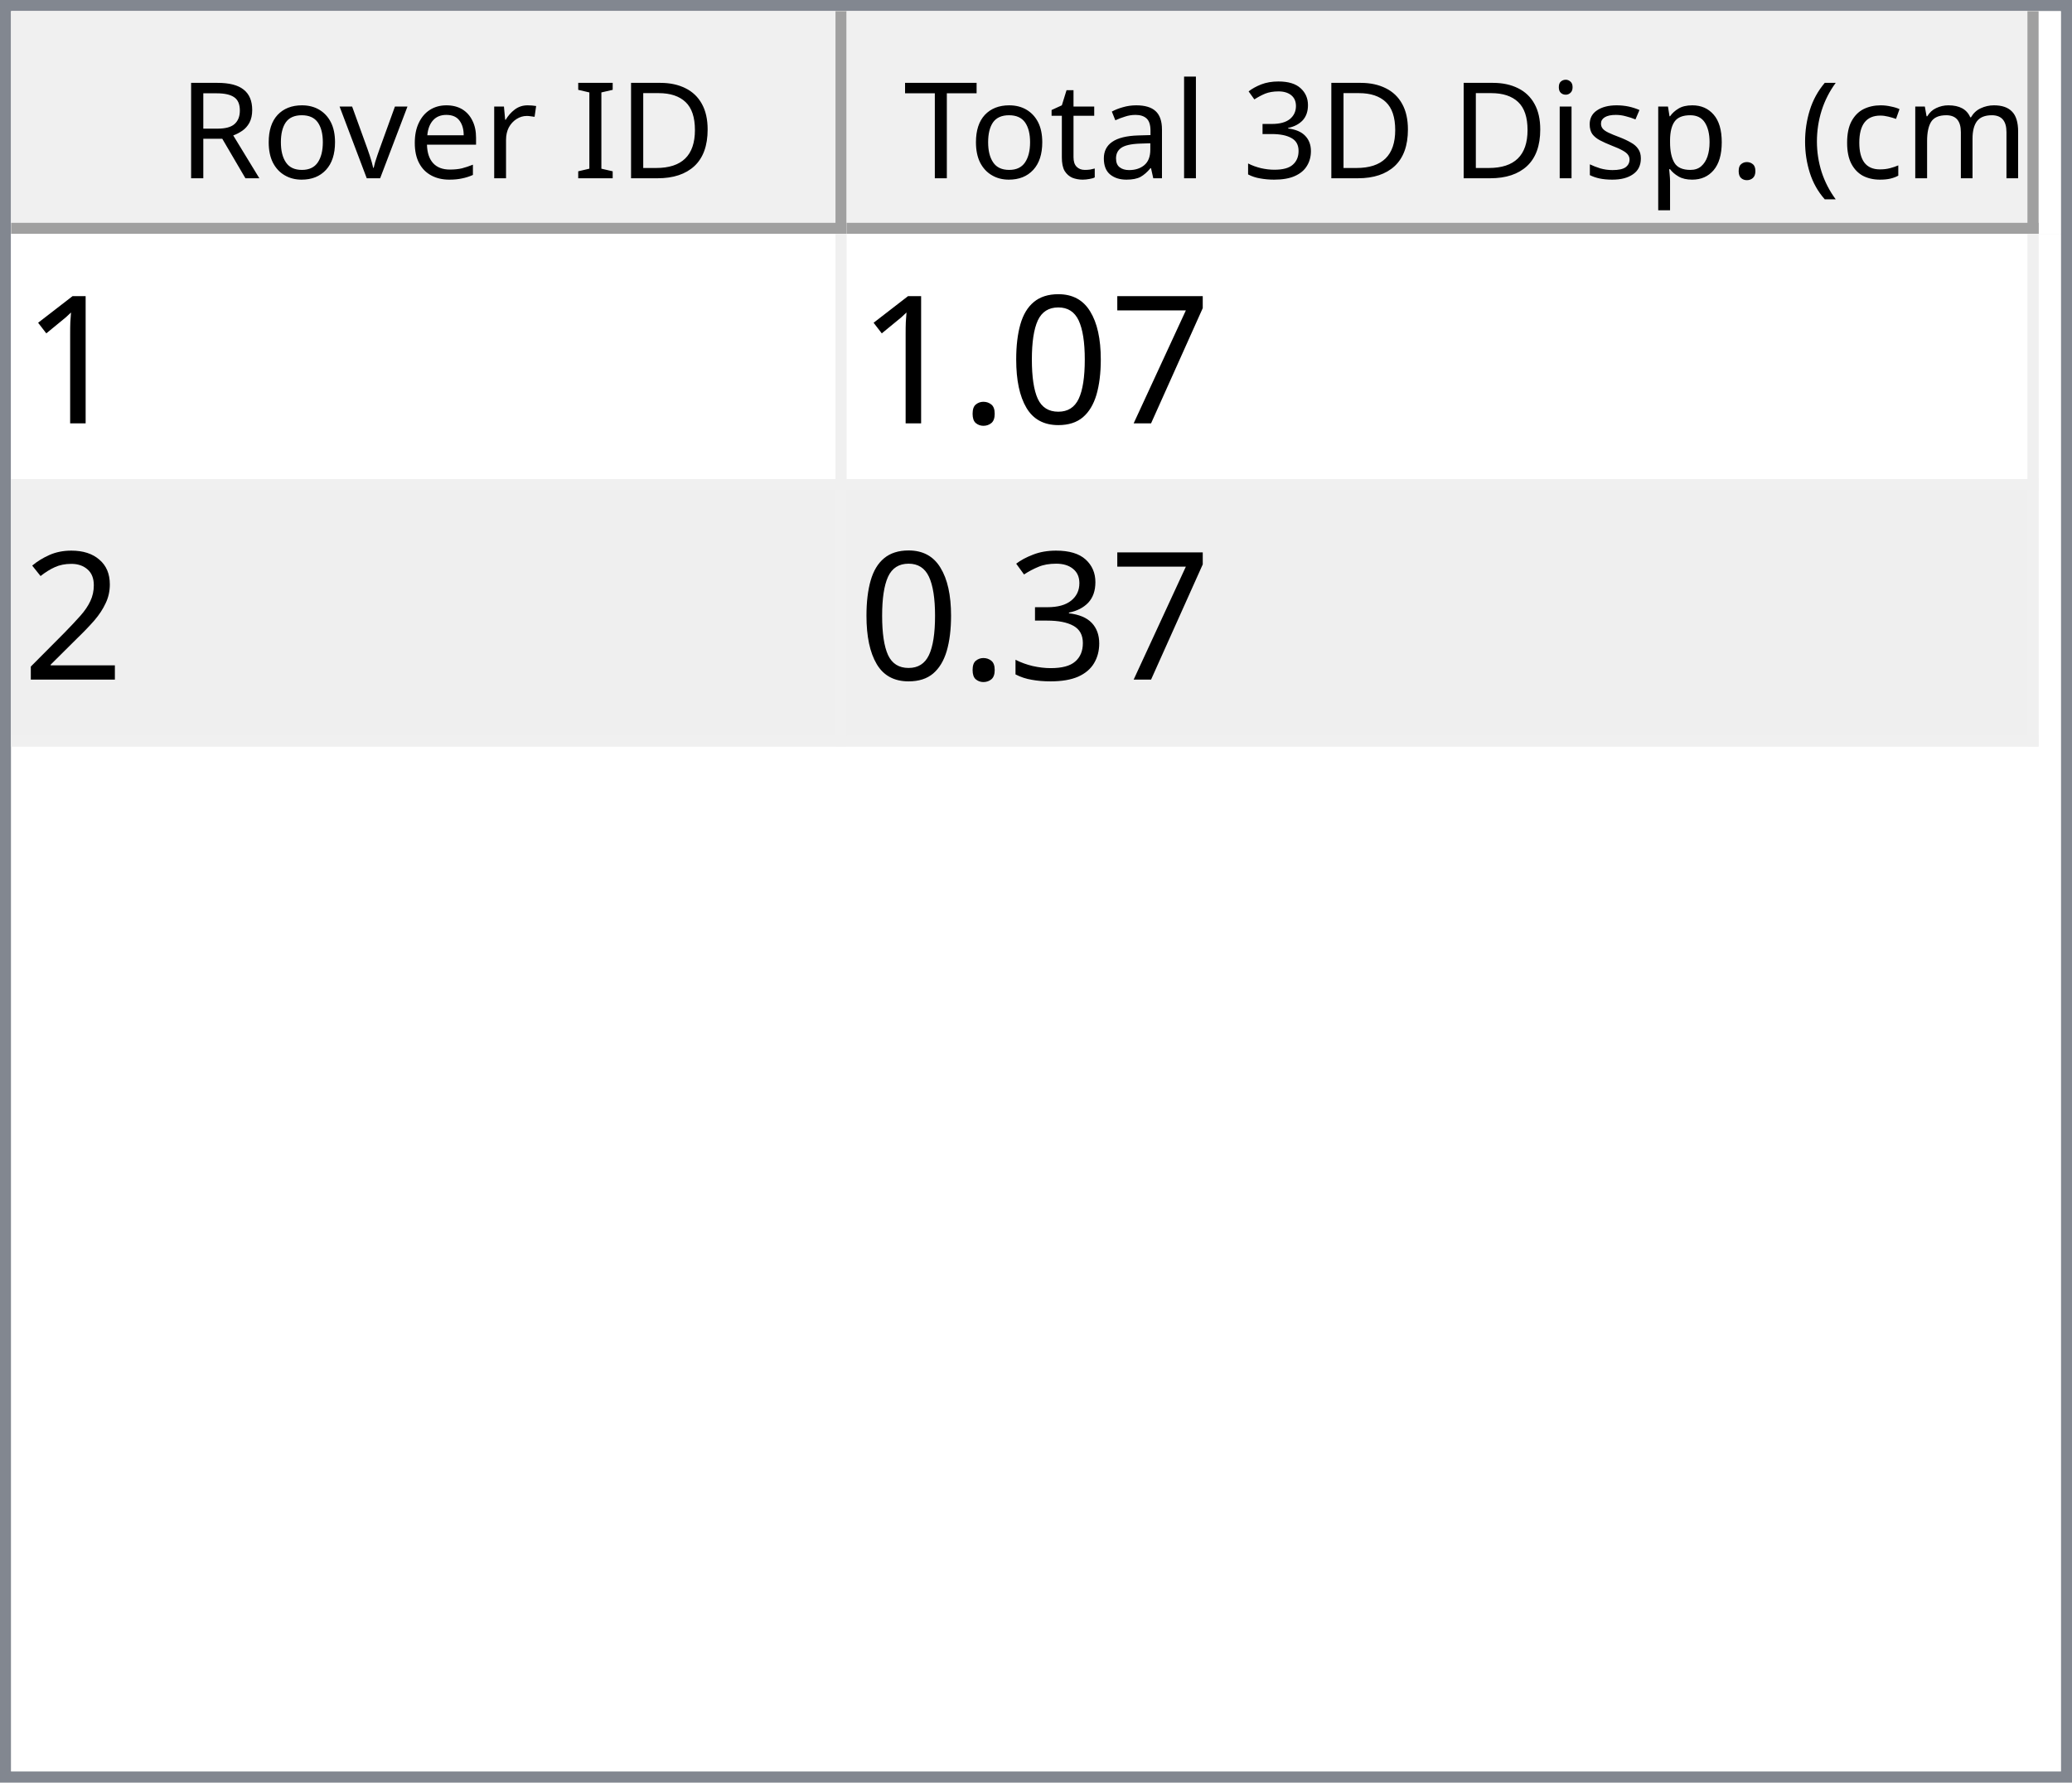
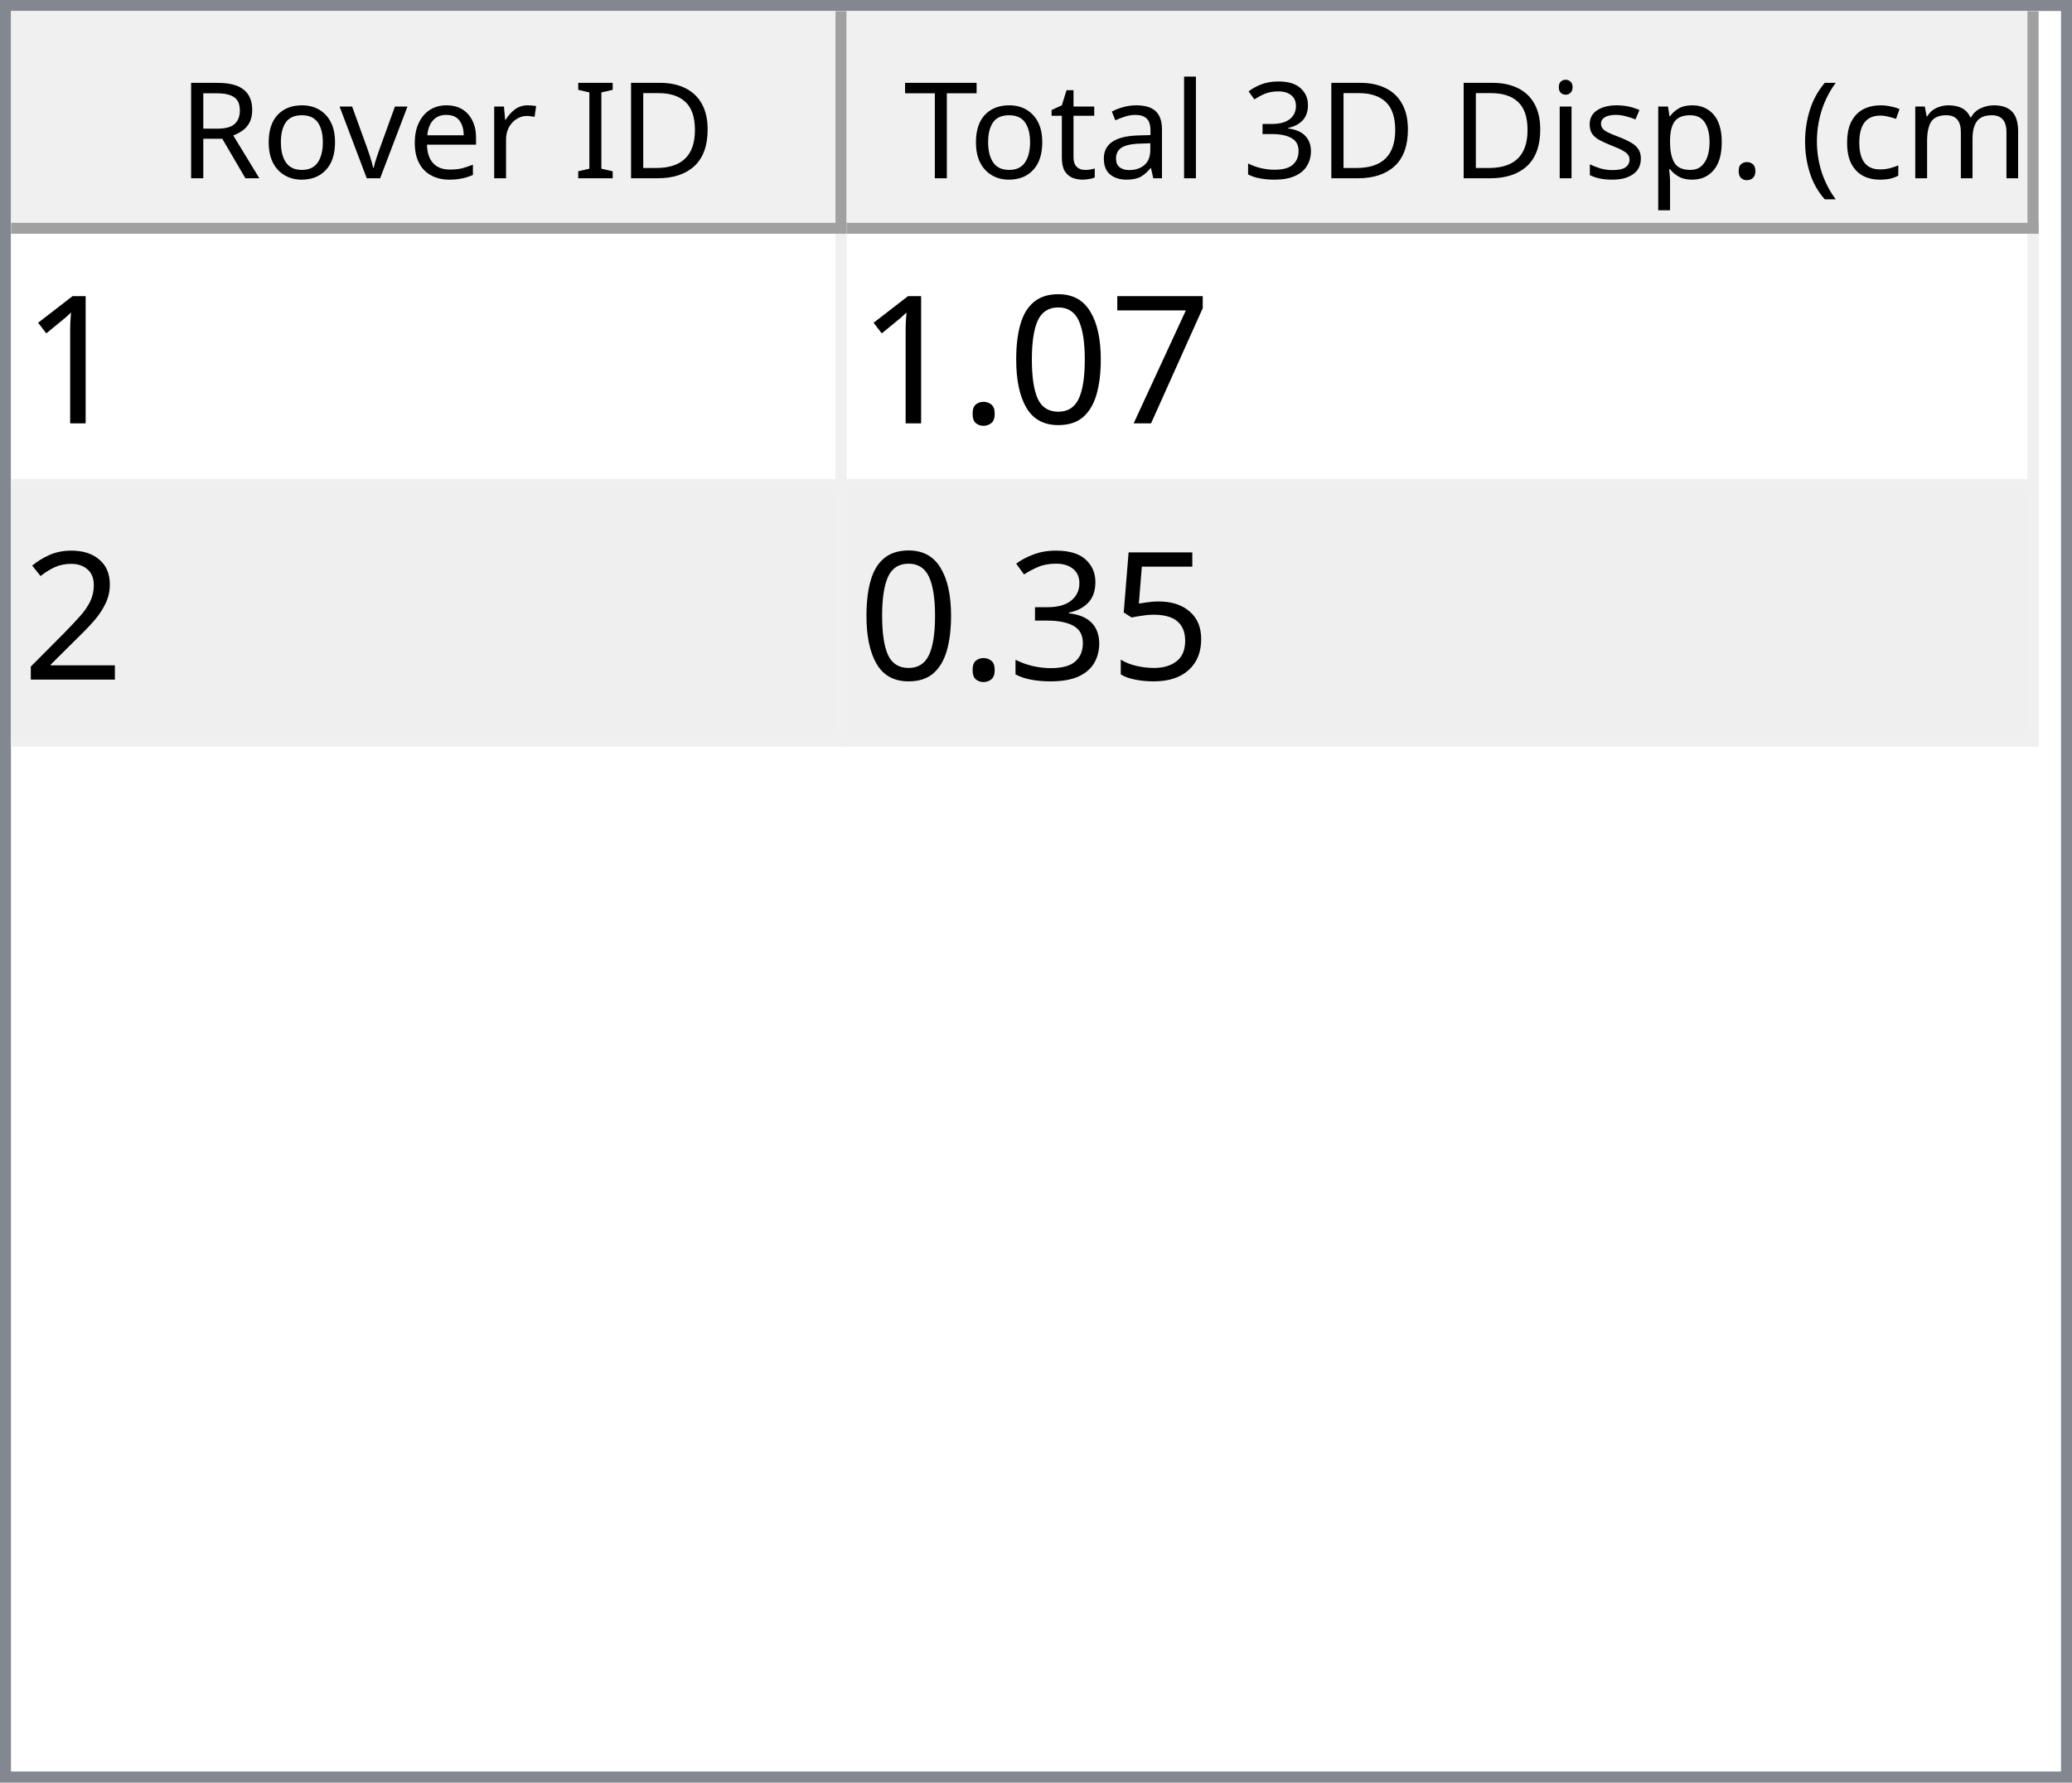
<svg xmlns="http://www.w3.org/2000/svg" style="fill-opacity:1; color-rendering:auto; color-interpolation:auto; text-rendering:auto; stroke:black; stroke-linecap:square; stroke-miterlimit:10; shape-rendering:auto; stroke-opacity:1; fill:black; stroke-dasharray:none; font-weight:normal; stroke-width:1; font-family:'Dialog'; font-style:normal; stroke-linejoin:miter; font-size:12px; stroke-dashoffset:0; image-rendering:auto;" width="186" height="160">
  <defs id="genericDefs" />
  <g>
    <defs id="defs1">
      <clipPath clipPathUnits="userSpaceOnUse" id="clipPath1">
        <path d="M0 0 L186 0 L186 160 L0 160 L0 0 Z" />
      </clipPath>
      <clipPath clipPathUnits="userSpaceOnUse" id="clipPath2">
        <path d="M0 0 L0 160 L186 160 L186 0 Z" />
      </clipPath>
      <clipPath clipPathUnits="userSpaceOnUse" id="clipPath3">
        <path d="M0 0 L0 20 L184 20 L184 0 Z" />
      </clipPath>
      <clipPath clipPathUnits="userSpaceOnUse" id="clipPath4">
        <path d="M0 0 L0 20 L75 20 L75 0 Z" />
      </clipPath>
      <clipPath clipPathUnits="userSpaceOnUse" id="clipPath5">
        <path d="M1 1 L1 19 L74 19 L74 1 Z" />
      </clipPath>
      <clipPath clipPathUnits="userSpaceOnUse" id="clipPath6">
        <path d="M0 0 L0 18 L73 18 L73 0 Z" />
      </clipPath>
      <clipPath clipPathUnits="userSpaceOnUse" id="clipPath7">
        <path d="M-0.5 -0.5 L-0.5 19.5 L74.5 19.5 L74.5 -0.5 Z" />
      </clipPath>
      <clipPath clipPathUnits="userSpaceOnUse" id="clipPath8">
        <path d="M0 0 L0 20 L107 20 L107 0 Z" />
      </clipPath>
      <clipPath clipPathUnits="userSpaceOnUse" id="clipPath9">
        <path d="M1 1 L1 19 L106 19 L106 1 Z" />
      </clipPath>
      <clipPath clipPathUnits="userSpaceOnUse" id="clipPath10">
        <path d="M0 0 L0 18 L105 18 L105 0 Z" />
      </clipPath>
      <clipPath clipPathUnits="userSpaceOnUse" id="clipPath11">
        <path d="M-0.5 -0.5 L-0.5 19.5 L106.5 19.5 L106.5 -0.5 Z" />
      </clipPath>
      <clipPath clipPathUnits="userSpaceOnUse" id="clipPath12">
        <path d="M0 0 L0 138 L184 138 L184 0 Z" />
      </clipPath>
      <clipPath clipPathUnits="userSpaceOnUse" id="clipPath13">
        <path d="M0 0 L0 46 L182 46 L182 0 Z" />
      </clipPath>
      <clipPath clipPathUnits="userSpaceOnUse" id="clipPath14">
        <path d="M-0.5 -0.5 L-0.5 45.5 L181.5 45.5 L181.5 -0.5 Z" />
      </clipPath>
      <clipPath clipPathUnits="userSpaceOnUse" id="clipPath15">
        <path d="M0 0 L0 22 L74 22 L74 0 Z" />
      </clipPath>
      <clipPath clipPathUnits="userSpaceOnUse" id="clipPath16">
        <path d="M0 0 L0 22 L106 22 L106 0 Z" />
      </clipPath>
      <font horiz-adv-x="64.551" id="font1">
        <font-face ascent="107.91" descent="25.098" units-per-em="100" style="font-style:normal; font-family:Segoe UI; font-weight:normal;" />
        <missing-glyph horiz-adv-x="64.551" d="M8.109 0 L8.109 68.266 L56.453 68.266 L56.453 0 L8.109 0 ZM15.328 7.234 L49.219 7.234 L49.219 61.031 L15.328 61.031 L15.328 7.234 Z" />
        <glyph unicode="D" horiz-adv-x="70.117" d="M9.188 0 L9.188 70.016 L28.516 70.016 Q65.531 70.016 65.531 35.891 Q65.531 19.672 55.25 9.836 Q44.969 0 27.734 0 L9.188 0 ZM17.391 62.594 L17.391 7.422 L27.828 7.422 Q41.609 7.422 49.273 14.797 Q56.938 22.172 56.938 35.688 Q56.938 62.594 28.328 62.594 L17.391 62.594 Z" />
        <glyph unicode="I" horiz-adv-x="26.611" d="M17.391 0 L9.188 0 L9.188 70.016 L17.391 70.016 L17.391 0 Z" />
        <glyph unicode=" " horiz-adv-x="27.393" d="" />
        <glyph unicode="r" horiz-adv-x="34.766" d="M34.188 41.891 Q32.078 43.5 28.125 43.5 Q23 43.5 19.555 38.672 Q16.109 33.844 16.109 25.484 L16.109 0 L8.109 0 L8.109 50 L16.109 50 L16.109 39.703 L16.312 39.703 Q18.016 44.969 21.531 47.922 Q25.047 50.875 29.391 50.875 Q32.516 50.875 34.188 50.203 L34.188 41.891 Z" />
        <glyph unicode="e" horiz-adv-x="52.295" d="M48.297 23 L12.984 23 Q13.188 14.656 17.484 10.109 Q21.781 5.562 29.297 5.562 Q37.75 5.562 44.828 11.141 L44.828 3.609 Q38.234 -1.172 27.391 -1.172 Q16.797 -1.172 10.742 5.641 Q4.688 12.453 4.688 24.812 Q4.688 36.469 11.305 43.82 Q17.922 51.172 27.734 51.172 Q37.547 51.172 42.922 44.828 Q48.297 38.484 48.297 27.203 L48.297 23 ZM40.094 29.781 Q40.047 36.719 36.75 40.578 Q33.453 44.438 27.594 44.438 Q21.922 44.438 17.969 40.383 Q14.016 36.328 13.094 29.781 L40.094 29.781 Z" />
        <glyph unicode="v" horiz-adv-x="47.9" d="M47.406 50 L27.484 0 L19.625 0 L0.688 50 L9.469 50 L22.172 13.672 Q23.578 9.672 23.922 6.688 L24.125 6.688 Q24.609 10.453 25.688 13.484 L38.969 50 L47.406 50 Z" />
        <glyph unicode="o" horiz-adv-x="58.594" d="M29 -1.172 Q17.922 -1.172 11.305 5.836 Q4.688 12.844 4.688 24.422 Q4.688 37.016 11.57 44.094 Q18.453 51.172 30.172 51.172 Q41.359 51.172 47.633 44.289 Q53.906 37.406 53.906 25.203 Q53.906 13.234 47.141 6.031 Q40.375 -1.172 29 -1.172 ZM29.594 44.438 Q21.875 44.438 17.383 39.188 Q12.891 33.938 12.891 24.703 Q12.891 15.828 17.43 10.695 Q21.969 5.562 29.594 5.562 Q37.359 5.562 41.531 10.594 Q45.703 15.625 45.703 24.906 Q45.703 34.281 41.531 39.359 Q37.359 44.438 29.594 44.438 Z" />
        <glyph unicode="R" horiz-adv-x="59.814" d="M59.375 0 L49.609 0 L37.891 19.625 Q36.281 22.359 34.766 24.289 Q33.25 26.219 31.664 27.438 Q30.078 28.656 28.25 29.219 Q26.422 29.781 24.125 29.781 L17.391 29.781 L17.391 0 L9.188 0 L9.188 70.016 L30.078 70.016 Q34.672 70.016 38.555 68.867 Q42.438 67.719 45.289 65.375 Q48.141 63.031 49.758 59.547 Q51.375 56.062 51.375 51.375 Q51.375 47.703 50.273 44.656 Q49.172 41.609 47.148 39.211 Q45.125 36.812 42.266 35.133 Q39.406 33.453 35.844 32.516 L35.844 32.328 Q37.594 31.547 38.891 30.547 Q40.188 29.547 41.359 28.18 Q42.531 26.812 43.68 25.078 Q44.828 23.344 46.234 21.047 L59.375 0 ZM17.391 62.594 L17.391 37.203 L28.516 37.203 Q31.594 37.203 34.203 38.133 Q36.812 39.062 38.719 40.797 Q40.625 42.531 41.703 45.047 Q42.781 47.562 42.781 50.688 Q42.781 56.297 39.141 59.445 Q35.5 62.594 28.609 62.594 L17.391 62.594 Z" />
        <glyph unicode=")" horiz-adv-x="30.176" d="M8.297 -15.922 L1.172 -15.922 Q16.406 2.344 16.406 26.812 Q16.406 51.469 1.078 70.016 L8.297 70.016 Q23.531 52.156 23.531 26.703 Q23.531 1.375 8.297 -15.922 Z" />
        <glyph unicode="m" horiz-adv-x="86.133" d="M79.109 0 L71.094 0 L71.094 28.719 Q71.094 37.016 68.531 40.727 Q65.969 44.438 59.906 44.438 Q54.781 44.438 51.195 39.75 Q47.609 35.062 47.609 28.516 L47.609 0 L39.594 0 L39.594 29.688 Q39.594 44.438 28.219 44.438 Q22.953 44.438 19.531 40.016 Q16.109 35.594 16.109 28.516 L16.109 0 L8.109 0 L8.109 50 L16.109 50 L16.109 42.094 L16.312 42.094 Q21.625 51.172 31.844 51.172 Q36.969 51.172 40.773 48.312 Q44.578 45.453 46 40.828 Q51.562 51.172 62.594 51.172 Q79.109 51.172 79.109 30.812 L79.109 0 Z" />
        <glyph unicode="c" horiz-adv-x="46.191" d="M42.188 2.297 Q36.422 -1.172 28.516 -1.172 Q17.828 -1.172 11.258 5.789 Q4.688 12.75 4.688 23.828 Q4.688 36.188 11.766 43.68 Q18.844 51.172 30.672 51.172 Q37.25 51.172 42.281 48.734 L42.281 40.531 Q36.719 44.438 30.375 44.438 Q22.703 44.438 17.797 38.945 Q12.891 33.453 12.891 24.516 Q12.891 15.719 17.508 10.641 Q22.125 5.562 29.891 5.562 Q36.422 5.562 42.188 9.906 L42.188 2.297 Z" />
        <glyph unicode="(" horiz-adv-x="30.176" d="M29.109 -15.922 L21.969 -15.922 Q6.844 1.375 6.844 26.703 Q6.844 52.156 21.969 70.016 L29.203 70.016 Q13.875 51.469 13.875 26.812 Q13.875 2.344 29.109 -15.922 Z" />
        <glyph unicode="." horiz-adv-x="21.68" d="M10.891 -1.078 Q8.641 -1.078 7.055 0.539 Q5.469 2.156 5.469 4.391 Q5.469 6.641 7.055 8.273 Q8.641 9.906 10.891 9.906 Q13.188 9.906 14.797 8.273 Q16.406 6.641 16.406 4.391 Q16.406 2.156 14.797 0.539 Q13.188 -1.078 10.891 -1.078 Z" />
        <glyph unicode="p" horiz-adv-x="58.789" d="M16.312 7.234 L16.109 7.234 L16.109 -23 L8.109 -23 L8.109 50 L16.109 50 L16.109 41.219 L16.312 41.219 Q22.219 51.172 33.594 51.172 Q43.266 51.172 48.688 44.461 Q54.109 37.75 54.109 26.469 Q54.109 13.922 48 6.375 Q41.891 -1.172 31.297 -1.172 Q21.578 -1.172 16.312 7.234 ZM16.109 27.391 L16.109 20.406 Q16.109 14.203 20.141 9.883 Q24.172 5.562 30.375 5.562 Q37.641 5.562 41.773 11.133 Q45.906 16.703 45.906 26.609 Q45.906 34.969 42.047 39.703 Q38.188 44.438 31.594 44.438 Q24.609 44.438 20.359 39.578 Q16.109 34.719 16.109 27.391 Z" />
        <glyph unicode="s" horiz-adv-x="42.432" d="M5.078 1.812 L5.078 10.406 Q11.625 5.562 19.484 5.562 Q30.031 5.562 30.031 12.594 Q30.031 14.594 29.125 15.992 Q28.219 17.391 26.68 18.461 Q25.141 19.531 23.07 20.383 Q21 21.234 18.609 22.172 Q15.281 23.484 12.766 24.828 Q10.25 26.172 8.57 27.859 Q6.891 29.547 6.031 31.695 Q5.172 33.844 5.172 36.719 Q5.172 40.234 6.789 42.945 Q8.406 45.656 11.086 47.484 Q13.766 49.312 17.211 50.242 Q20.656 51.172 24.312 51.172 Q30.812 51.172 35.938 48.922 L35.938 40.828 Q30.422 44.438 23.25 44.438 Q21 44.438 19.195 43.922 Q17.391 43.406 16.094 42.477 Q14.797 41.547 14.086 40.258 Q13.375 38.969 13.375 37.406 Q13.375 35.453 14.086 34.133 Q14.797 32.812 16.164 31.789 Q17.531 30.766 19.484 29.938 Q21.438 29.109 23.922 28.125 Q27.25 26.859 29.883 25.516 Q32.516 24.172 34.375 22.484 Q36.234 20.797 37.234 18.602 Q38.234 16.406 38.234 13.375 Q38.234 9.672 36.602 6.938 Q34.969 4.203 32.234 2.398 Q29.5 0.594 25.93 -0.289 Q22.359 -1.172 18.453 -1.172 Q10.75 -1.172 5.078 1.812 Z" />
        <glyph unicode="i" horiz-adv-x="24.219" d="M12.203 62.703 Q10.062 62.703 8.547 64.164 Q7.031 65.625 7.031 67.875 Q7.031 70.125 8.547 71.609 Q10.062 73.094 12.203 73.094 Q14.406 73.094 15.945 71.609 Q17.484 70.125 17.484 67.875 Q17.484 65.719 15.945 64.211 Q14.406 62.703 12.203 62.703 ZM16.109 0 L8.109 0 L8.109 50 L16.109 50 L16.109 0 Z" />
        <glyph unicode="3" horiz-adv-x="53.906" d="M46.531 19.828 Q46.531 15.094 44.75 11.211 Q42.969 7.328 39.719 4.57 Q36.469 1.812 31.93 0.297 Q27.391 -1.219 21.922 -1.219 Q11.922 -1.219 6 2.594 L6 11.188 Q13.094 5.609 22.219 5.609 Q25.875 5.609 28.828 6.539 Q31.781 7.469 33.906 9.227 Q36.031 10.984 37.18 13.477 Q38.328 15.969 38.328 19.094 Q38.328 32.812 18.797 32.812 L12.984 32.812 L12.984 39.594 L18.5 39.594 Q35.797 39.594 35.797 52.484 Q35.797 64.406 22.609 64.406 Q15.188 64.406 8.688 59.422 L8.688 67.188 Q15.375 71.188 24.609 71.188 Q29 71.188 32.57 69.969 Q36.141 68.75 38.68 66.555 Q41.219 64.359 42.609 61.281 Q44 58.203 44 54.5 Q44 40.672 30.031 36.719 L30.031 36.531 Q33.594 36.141 36.625 34.797 Q39.656 33.453 41.852 31.305 Q44.047 29.156 45.289 26.25 Q46.531 23.344 46.531 19.828 Z" />
        <glyph unicode="l" horiz-adv-x="24.219" d="M16.109 0 L8.109 0 L8.109 74.031 L16.109 74.031 L16.109 0 Z" />
        <glyph unicode="a" horiz-adv-x="50.879" d="M43.891 0 L35.891 0 L35.891 7.812 L35.688 7.812 Q30.469 -1.172 20.312 -1.172 Q12.844 -1.172 8.617 2.781 Q4.391 6.734 4.391 13.281 Q4.391 27.297 20.906 29.594 L35.891 31.688 Q35.891 44.438 25.594 44.438 Q16.547 44.438 9.281 38.281 L9.281 46.484 Q16.656 51.172 26.266 51.172 Q43.891 51.172 43.891 32.516 L43.891 0 ZM35.891 25.297 L23.828 23.641 Q18.266 22.859 15.43 20.875 Q12.594 18.891 12.594 13.875 Q12.594 10.203 15.211 7.883 Q17.828 5.562 22.172 5.562 Q28.125 5.562 32.008 9.742 Q35.891 13.922 35.891 20.312 L35.891 25.297 Z" />
        <glyph unicode="t" horiz-adv-x="33.887" d="M31.297 0.484 Q28.469 -1.078 23.828 -1.078 Q10.688 -1.078 10.688 13.578 L10.688 43.172 L2.094 43.172 L2.094 50 L10.688 50 L10.688 62.203 L18.703 64.797 L18.703 50 L31.297 50 L31.297 43.172 L18.703 43.172 L18.703 14.984 Q18.703 9.969 20.414 7.82 Q22.125 5.672 26.078 5.672 Q29.109 5.672 31.297 7.328 L31.297 0.484 Z" />
        <glyph unicode="T" horiz-adv-x="52.393" d="M50.594 62.594 L30.375 62.594 L30.375 0 L22.172 0 L22.172 62.594 L2 62.594 L2 70.016 L50.594 70.016 L50.594 62.594 Z" />
      </font>
      <font horiz-adv-x="75.0" id="font2">
        <font-face ascent="100.537" descent="21.973" units-per-em="100" style="font-style:normal; font-family:sans-serif; font-weight:normal;" />
        <missing-glyph horiz-adv-x="75.0" d="M12.5 0 L12.5 62.5 L62.5 62.5 L62.5 0 L12.5 0 ZM14.062 1.562 L60.938 1.562 L60.938 60.938 L14.062 60.938 L14.062 1.562 Z" />
        <glyph unicode="1" horiz-adv-x="55.615" d="M37.25 0 L28.469 0 L28.469 56 Q25.297 52.984 20.141 49.953 Q14.984 46.922 10.891 45.406 L10.891 53.906 Q18.266 57.375 23.781 62.305 Q29.297 67.234 31.594 71.875 L37.25 71.875 L37.25 0 Z" />
        <glyph unicode="7" horiz-adv-x="55.615" d="M4.734 62.203 L4.734 70.656 L51.078 70.656 L51.078 63.812 Q44.234 56.547 37.523 44.484 Q30.812 32.422 27.156 19.672 Q24.516 10.688 23.781 0 L14.75 0 Q14.891 8.453 18.062 20.414 Q21.234 32.375 27.172 43.484 Q33.109 54.594 39.797 62.203 L4.734 62.203 Z" />
        <glyph unicode="0" horiz-adv-x="55.615" d="M4.156 35.297 Q4.156 48 6.766 55.742 Q9.375 63.484 14.523 67.68 Q19.672 71.875 27.484 71.875 Q33.25 71.875 37.594 69.555 Q41.938 67.234 44.773 62.867 Q47.609 58.5 49.219 52.227 Q50.828 45.953 50.828 35.297 Q50.828 22.703 48.242 14.969 Q45.656 7.234 40.508 3.008 Q35.359 -1.219 27.484 -1.219 Q17.141 -1.219 11.234 6.203 Q4.156 15.141 4.156 35.297 ZM13.188 35.297 Q13.188 17.672 17.312 11.836 Q21.438 6 27.484 6 Q33.547 6 37.672 11.859 Q41.797 17.719 41.797 35.297 Q41.797 52.984 37.672 58.789 Q33.547 64.594 27.391 64.594 Q21.344 64.594 17.719 59.469 Q13.188 52.938 13.188 35.297 Z" />
        <glyph unicode="." horiz-adv-x="27.783" d="M9.078 0 L9.078 10.016 L19.094 10.016 L19.094 0 L9.078 0 Z" />
        <glyph unicode="2" horiz-adv-x="55.615" d="M50.344 8.453 L50.344 0 L3.031 0 Q2.938 3.172 4.047 6.109 Q5.859 10.938 9.836 15.625 Q13.812 20.312 21.344 26.469 Q33.016 36.031 37.117 41.625 Q41.219 47.219 41.219 52.203 Q41.219 57.422 37.477 61.008 Q33.734 64.594 27.734 64.594 Q21.391 64.594 17.578 60.789 Q13.766 56.984 13.719 50.25 L4.688 51.172 Q5.609 61.281 11.664 66.578 Q17.719 71.875 27.938 71.875 Q38.234 71.875 44.242 66.164 Q50.25 60.453 50.25 52 Q50.25 47.703 48.492 43.555 Q46.734 39.406 42.656 34.812 Q38.578 30.219 29.109 22.219 Q21.188 15.578 18.945 13.211 Q16.703 10.844 15.234 8.453 L50.344 8.453 Z" />
+         <glyph unicode="5" horiz-adv-x="55.615" d="M4.156 18.75 L13.375 19.531 Q14.406 12.797 18.141 9.398 Q21.875 6 27.156 6 Q33.5 6 37.891 10.789 Q42.281 15.578 42.281 23.484 Q42.281 31 38.062 35.352 Q33.844 39.703 27 39.703 Q22.75 39.703 19.336 37.773 Q15.922 35.844 13.969 32.766 L5.719 33.844 L12.641 70.609 L48.25 70.609 L48.25 62.203 L19.672 62.203 L15.828 42.969 Q22.266 47.469 29.344 47.469 Q38.719 47.469 45.164 40.969 Q51.609 34.469 51.609 24.266 Q51.609 14.547 45.953 7.469 Q39.062 -1.219 27.156 -1.219 Q17.391 -1.219 11.211 4.25 Q5.031 9.719 4.156 18.75 Z" />
        <glyph unicode="3" horiz-adv-x="55.615" d="M4.203 18.891 L12.984 20.062 Q14.5 12.594 18.141 9.297 Q21.781 6 27 6 Q33.203 6 37.477 10.297 Q41.75 14.594 41.75 20.953 Q41.75 27 37.797 30.93 Q33.844 34.859 27.734 34.859 Q25.25 34.859 21.531 33.891 L22.516 41.609 Q23.391 41.5 23.922 41.5 Q29.547 41.5 34.039 44.43 Q38.531 47.359 38.531 53.469 Q38.531 58.297 35.258 61.477 Q31.984 64.656 26.812 64.656 Q21.688 64.656 18.266 61.43 Q14.844 58.203 13.875 51.766 L5.078 53.328 Q6.688 62.156 12.398 67.016 Q18.109 71.875 26.609 71.875 Q32.469 71.875 37.398 69.359 Q42.328 66.844 44.945 62.5 Q47.562 58.156 47.562 53.266 Q47.562 48.641 45.07 44.828 Q42.578 41.016 37.703 38.766 Q44.047 37.312 47.562 32.695 Q51.078 28.078 51.078 21.141 Q51.078 11.766 44.242 5.25 Q37.406 -1.266 26.953 -1.266 Q17.531 -1.266 11.305 4.352 Q5.078 9.969 4.203 18.891 Z" />
      </font>
    </defs>
    <g style="fill:white; stroke:white;">
      <rect x="0" y="0" width="186" style="clip-path:url(#clipPath1); stroke:none;" height="160" />
    </g>
    <g style="fill:white; text-rendering:optimizeSpeed; color-rendering:optimizeSpeed; image-rendering:optimizeSpeed; shape-rendering:crispEdges; stroke:white; color-interpolation:sRGB;">
      <rect x="0" width="186" height="160" y="0" style="stroke:none;" />
      <path style="stroke:none;" d="M0 160 L186 160 L186 0 L0 0 Z" />
    </g>
    <g style="fill:rgb(240,240,240); font-family:'Segoe UI'; stroke:rgb(240,240,240);">
      <rect x="0" y="0" width="186" style="clip-path:url(#clipPath2); stroke:none;" height="160" />
    </g>
    <g style="fill:rgb(130,135,144); font-family:'Segoe UI'; stroke:rgb(130,135,144);">
      <path d="M0 0 L186 0 L186 160 L0 160 L0 0 ZM1 1 L185 1 L185 159 L1 159 L1 1 Z" style="fill-rule:evenodd; clip-path:url(#clipPath2); stroke:none;" />
    </g>
    <g style="fill:white; font-family:'Segoe UI'; stroke:white;" transform="translate(1,1)">
      <rect x="0" y="0" width="184" style="clip-path:url(#clipPath3); stroke:none;" height="20" />
    </g>
    <g style="fill:rgb(240,240,240); font-family:'Segoe UI'; stroke:rgb(240,240,240);" transform="translate(1,1)">
      <rect x="0" y="0" width="75" style="clip-path:url(#clipPath4); stroke:none;" height="20" />
    </g>
    <g style="font-family:'Segoe UI';" transform="translate(2,2)">
      <text x="14" xml:space="preserve" y="14" style="clip-path:url(#clipPath6); stroke:none;">Rover ID</text>
    </g>
    <g style="fill:rgb(160,160,160); font-family:'Segoe UI'; stroke:rgb(160,160,160); stroke-linejoin:bevel;" transform="translate(1.5,1.5)">
      <line x1="74" x2="74" y1="0" style="fill:none; clip-path:url(#clipPath7);" y2="19" />
    </g>
    <g style="fill:rgb(160,160,160); font-family:'Segoe UI'; stroke:rgb(160,160,160); stroke-linejoin:bevel;" transform="matrix(1,0,0,1,1,1) translate(0.5,0.5)">
      <line x1="0" x2="74" y1="19" style="fill:none; clip-path:url(#clipPath7);" y2="19" />
    </g>
    <g style="fill:rgb(240,240,240); font-family:'Segoe UI'; stroke:rgb(240,240,240);" transform="translate(76,1)">
      <rect x="0" y="0" width="107" style="clip-path:url(#clipPath8); stroke:none;" height="20" />
    </g>
    <g style="font-family:'Segoe UI';" transform="translate(77,2)">
      <text x="1" xml:space="preserve" y="14" style="clip-path:url(#clipPath10); stroke:none;"> Total 3D Disp. (cm)</text>
    </g>
    <g style="fill:rgb(160,160,160); font-family:'Segoe UI'; stroke:rgb(160,160,160); stroke-linejoin:bevel;" transform="translate(76.5,1.5)">
      <line x1="106" x2="106" y1="0" style="fill:none; clip-path:url(#clipPath11);" y2="19" />
    </g>
    <g style="fill:rgb(160,160,160); font-family:'Segoe UI'; stroke:rgb(160,160,160); stroke-linejoin:bevel;" transform="matrix(1,0,0,1,76,1) translate(0.5,0.5)">
      <line x1="0" x2="106" y1="19" style="fill:none; clip-path:url(#clipPath11);" y2="19" />
    </g>
    <g style="fill:white; font-family:'Segoe UI'; stroke:white;" transform="translate(1,21)">
      <rect x="0" y="0" width="184" style="clip-path:url(#clipPath12); stroke:none;" height="138" />
    </g>
    <g style="fill:rgb(240,240,240); font-size:16px; font-family:sans-serif; stroke:rgb(240,240,240);" transform="translate(1,21)">
      <rect x="0" y="0" width="182" style="clip-path:url(#clipPath13); stroke:none;" height="46" />
      <line transform="translate(0.5,0.5)" x1="0" x2="181" y1="22" style="clip-path:url(#clipPath14); fill:none; stroke-linejoin:bevel;" y2="22" />
    </g>
    <g transform="matrix(1,0,0,1,1,21) translate(0.5,0.5)" style="fill:rgb(240,240,240); font-size:16px; font-family:sans-serif; stroke:rgb(240,240,240); stroke-linejoin:bevel;">
      <line x1="0" x2="181" y1="45" style="fill:none; clip-path:url(#clipPath14);" y2="45" />
    </g>
    <g transform="matrix(1,0,0,1,1,21) translate(0.5,0.5)" style="fill:rgb(240,240,240); font-size:16px; font-family:sans-serif; stroke:rgb(240,240,240); stroke-linejoin:bevel;">
      <line x1="74" x2="74" y1="0" style="fill:none; clip-path:url(#clipPath14);" y2="45" />
    </g>
    <g transform="matrix(1,0,0,1,1,21) translate(0.5,0.5)" style="fill:rgb(240,240,240); font-size:16px; font-family:sans-serif; stroke:rgb(240,240,240); stroke-linejoin:bevel;">
      <line x1="181" x2="181" y1="0" style="fill:none; clip-path:url(#clipPath14);" y2="45" />
    </g>
    <g style="fill:white; font-size:16px; font-family:sans-serif; stroke:white;" transform="matrix(1,0,0,1,1,21)">
      <rect x="0" y="0" width="74" style="clip-path:url(#clipPath15); stroke:none;" height="22" />
      <text x="1" y="17" style="fill:black; clip-path:url(#clipPath15); stroke:none;" xml:space="preserve">1</text>
    </g>
    <g style="fill:white; font-size:16px; font-family:sans-serif; stroke:white;" transform="matrix(1,0,0,1,1,21) translate(75,0)">
      <rect x="0" y="0" width="106" style="clip-path:url(#clipPath16); stroke:none;" height="22" />
      <text x="1" y="17" style="fill:black; clip-path:url(#clipPath16); stroke:none;" xml:space="preserve">1.07</text>
    </g>
    <g style="fill:rgb(239,239,239); font-size:16px; font-family:sans-serif; stroke:rgb(239,239,239);" transform="matrix(1,0,0,1,1,21) translate(0,23)">
      <rect x="0" y="0" width="74" style="clip-path:url(#clipPath15); stroke:none;" height="22" />
      <text x="1" y="17" style="fill:black; clip-path:url(#clipPath15); stroke:none;" xml:space="preserve">2</text>
    </g>
    <g style="fill:rgb(239,239,239); font-size:16px; font-family:sans-serif; stroke:rgb(239,239,239);" transform="matrix(1,0,0,1,1,21) translate(75,23)">
      <rect x="0" y="0" width="106" style="clip-path:url(#clipPath16); stroke:none;" height="22" />
-       <text x="1" y="17" style="fill:black; clip-path:url(#clipPath16); stroke:none;" xml:space="preserve">0.37</text>
+       <text x="1" y="17" style="fill:black; clip-path:url(#clipPath16); stroke:none;" xml:space="preserve">0.35</text>
    </g>
  </g>
</svg>
